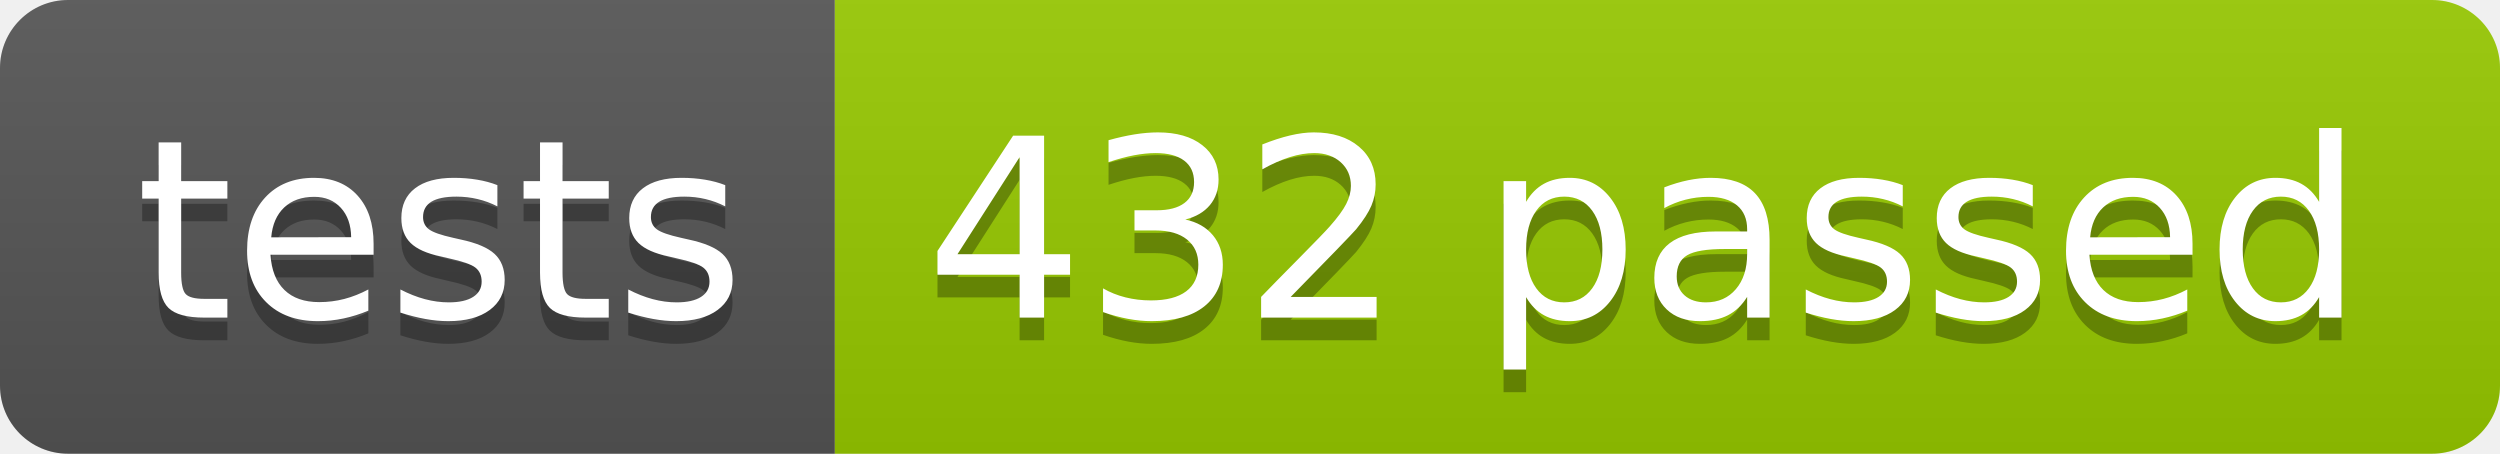
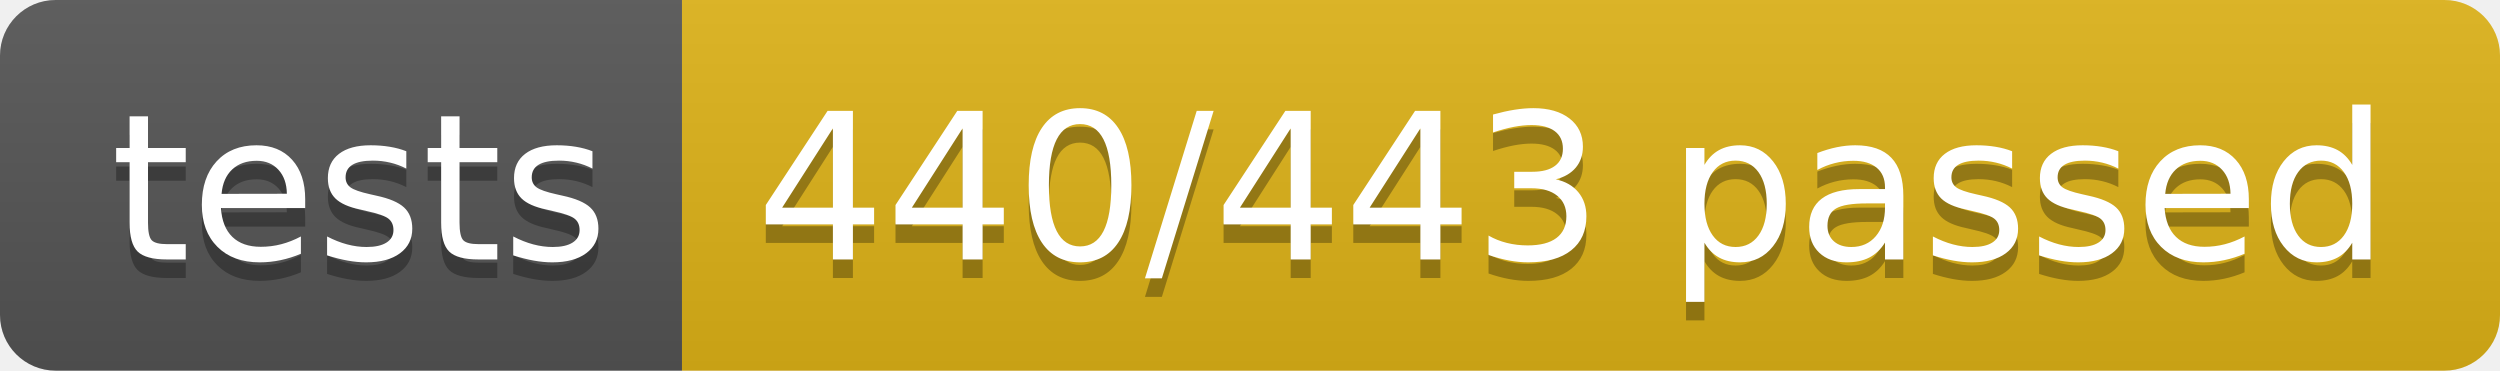
- <svg xmlns="http://www.w3.org/2000/svg" width="110.2" height="20">
+ <svg xmlns="http://www.w3.org/2000/svg" width="134.9" height="20">
  <linearGradient id="smooth" x2="0" y2="100%">
    <stop offset="0" stop-color="#bbb" stop-opacity=".1" />
    <stop offset="1" stop-opacity=".1" />
  </linearGradient>
  <clipPath id="round">
-     <rect width="110.2" height="20" rx="3" fill="#fff" />
+     <rect width="134.9" height="20" rx="3" fill="#fff" />
  </clipPath>
  <g clip-path="url(#round)">
    <rect width="36.8" height="20" fill="#555" />
-     <rect x="36.8" width="73.4" height="20" fill="#97CA00" />
-     <rect width="110.2" height="20" fill="url(#smooth)" />
+     <rect x="36.8" width="98.1" height="20" fill="#dfb317" />
+     <rect width="134.9" height="20" fill="url(#smooth)" />
  </g>
  <g fill="#fff" text-anchor="middle" font-family="DejaVu Sans,Verdana,Geneva,sans-serif" font-size="110">
    <text x="194.0" y="150" fill="#010101" fill-opacity=".3" transform="scale(0.1)" textLength="268.0" lengthAdjust="spacing">tests</text>
    <text x="194.0" y="140" transform="scale(0.1)" textLength="268.0" lengthAdjust="spacing">tests</text>
-     <text x="725.0" y="150" fill="#010101" fill-opacity=".3" transform="scale(0.1)" textLength="634.0" lengthAdjust="spacing">432 passed</text>
-     <text x="725.0" y="140" transform="scale(0.1)" textLength="634.0" lengthAdjust="spacing">432 passed</text>
+     <text x="848.5" y="150" fill="#010101" fill-opacity=".3" transform="scale(0.1)" textLength="881.0" lengthAdjust="spacing">440/443 passed</text>
+     <text x="848.5" y="140" transform="scale(0.1)" textLength="881.0" lengthAdjust="spacing">440/443 passed</text>
  </g>
</svg>
